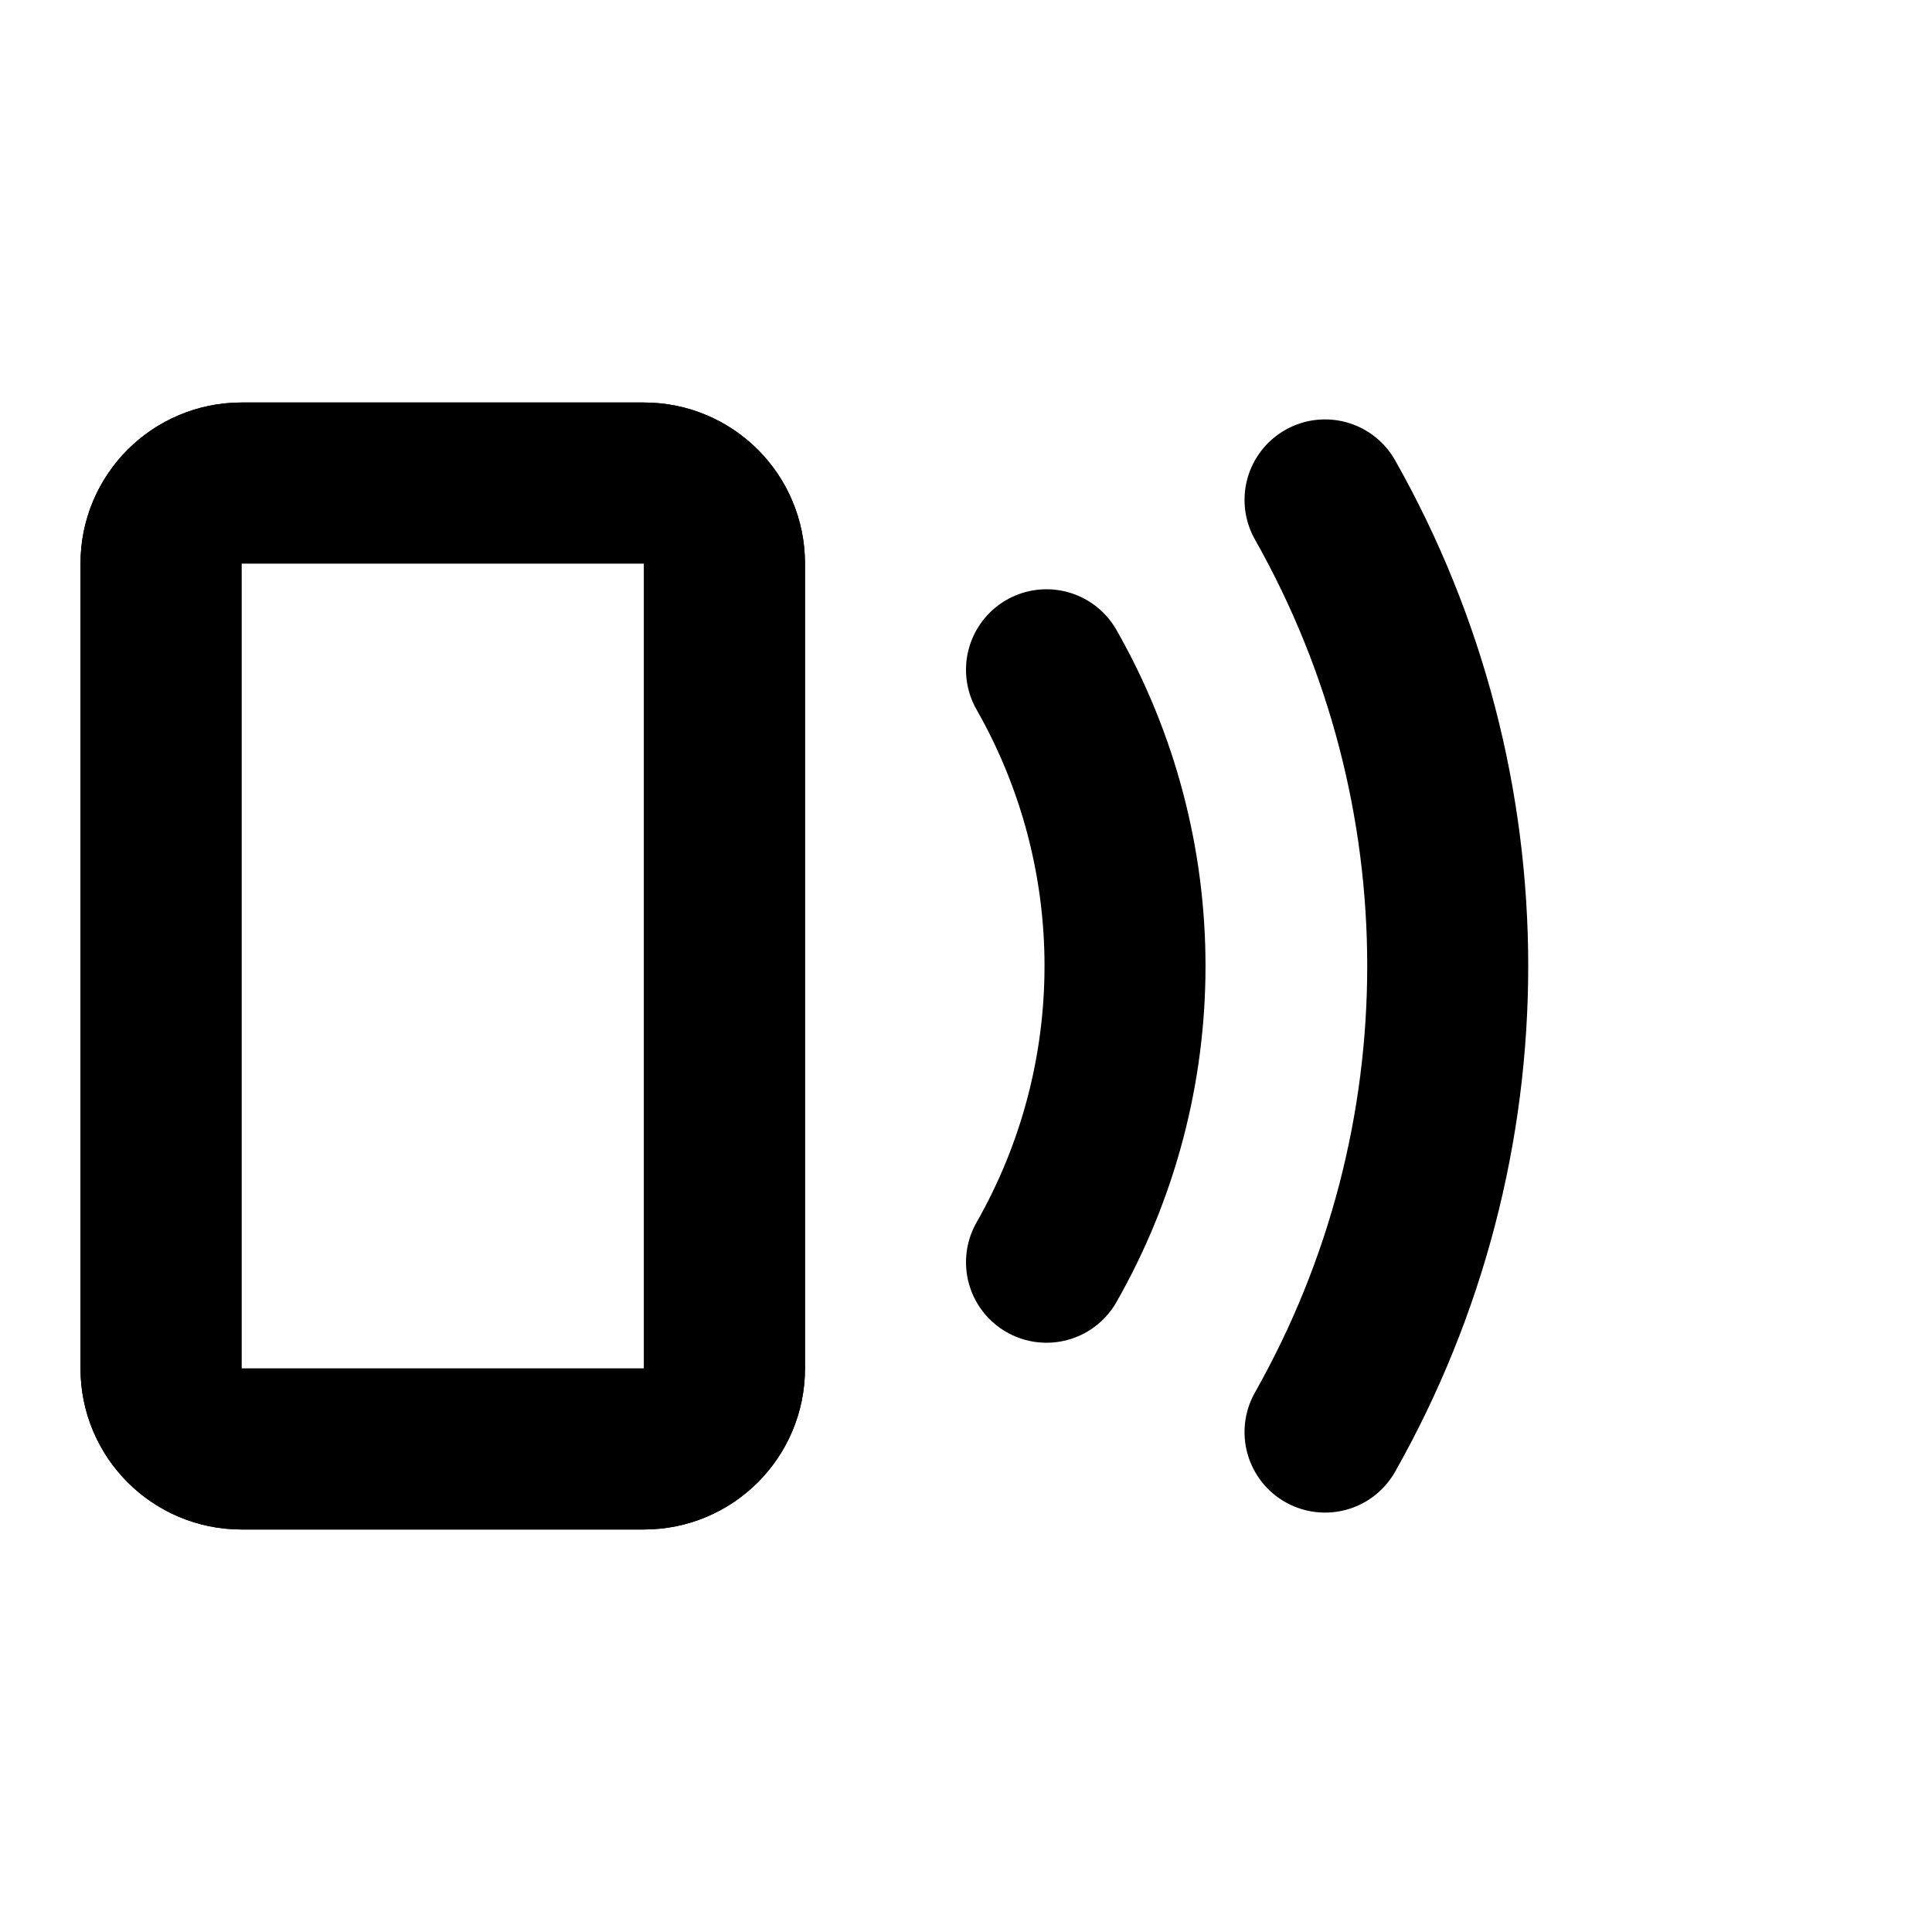
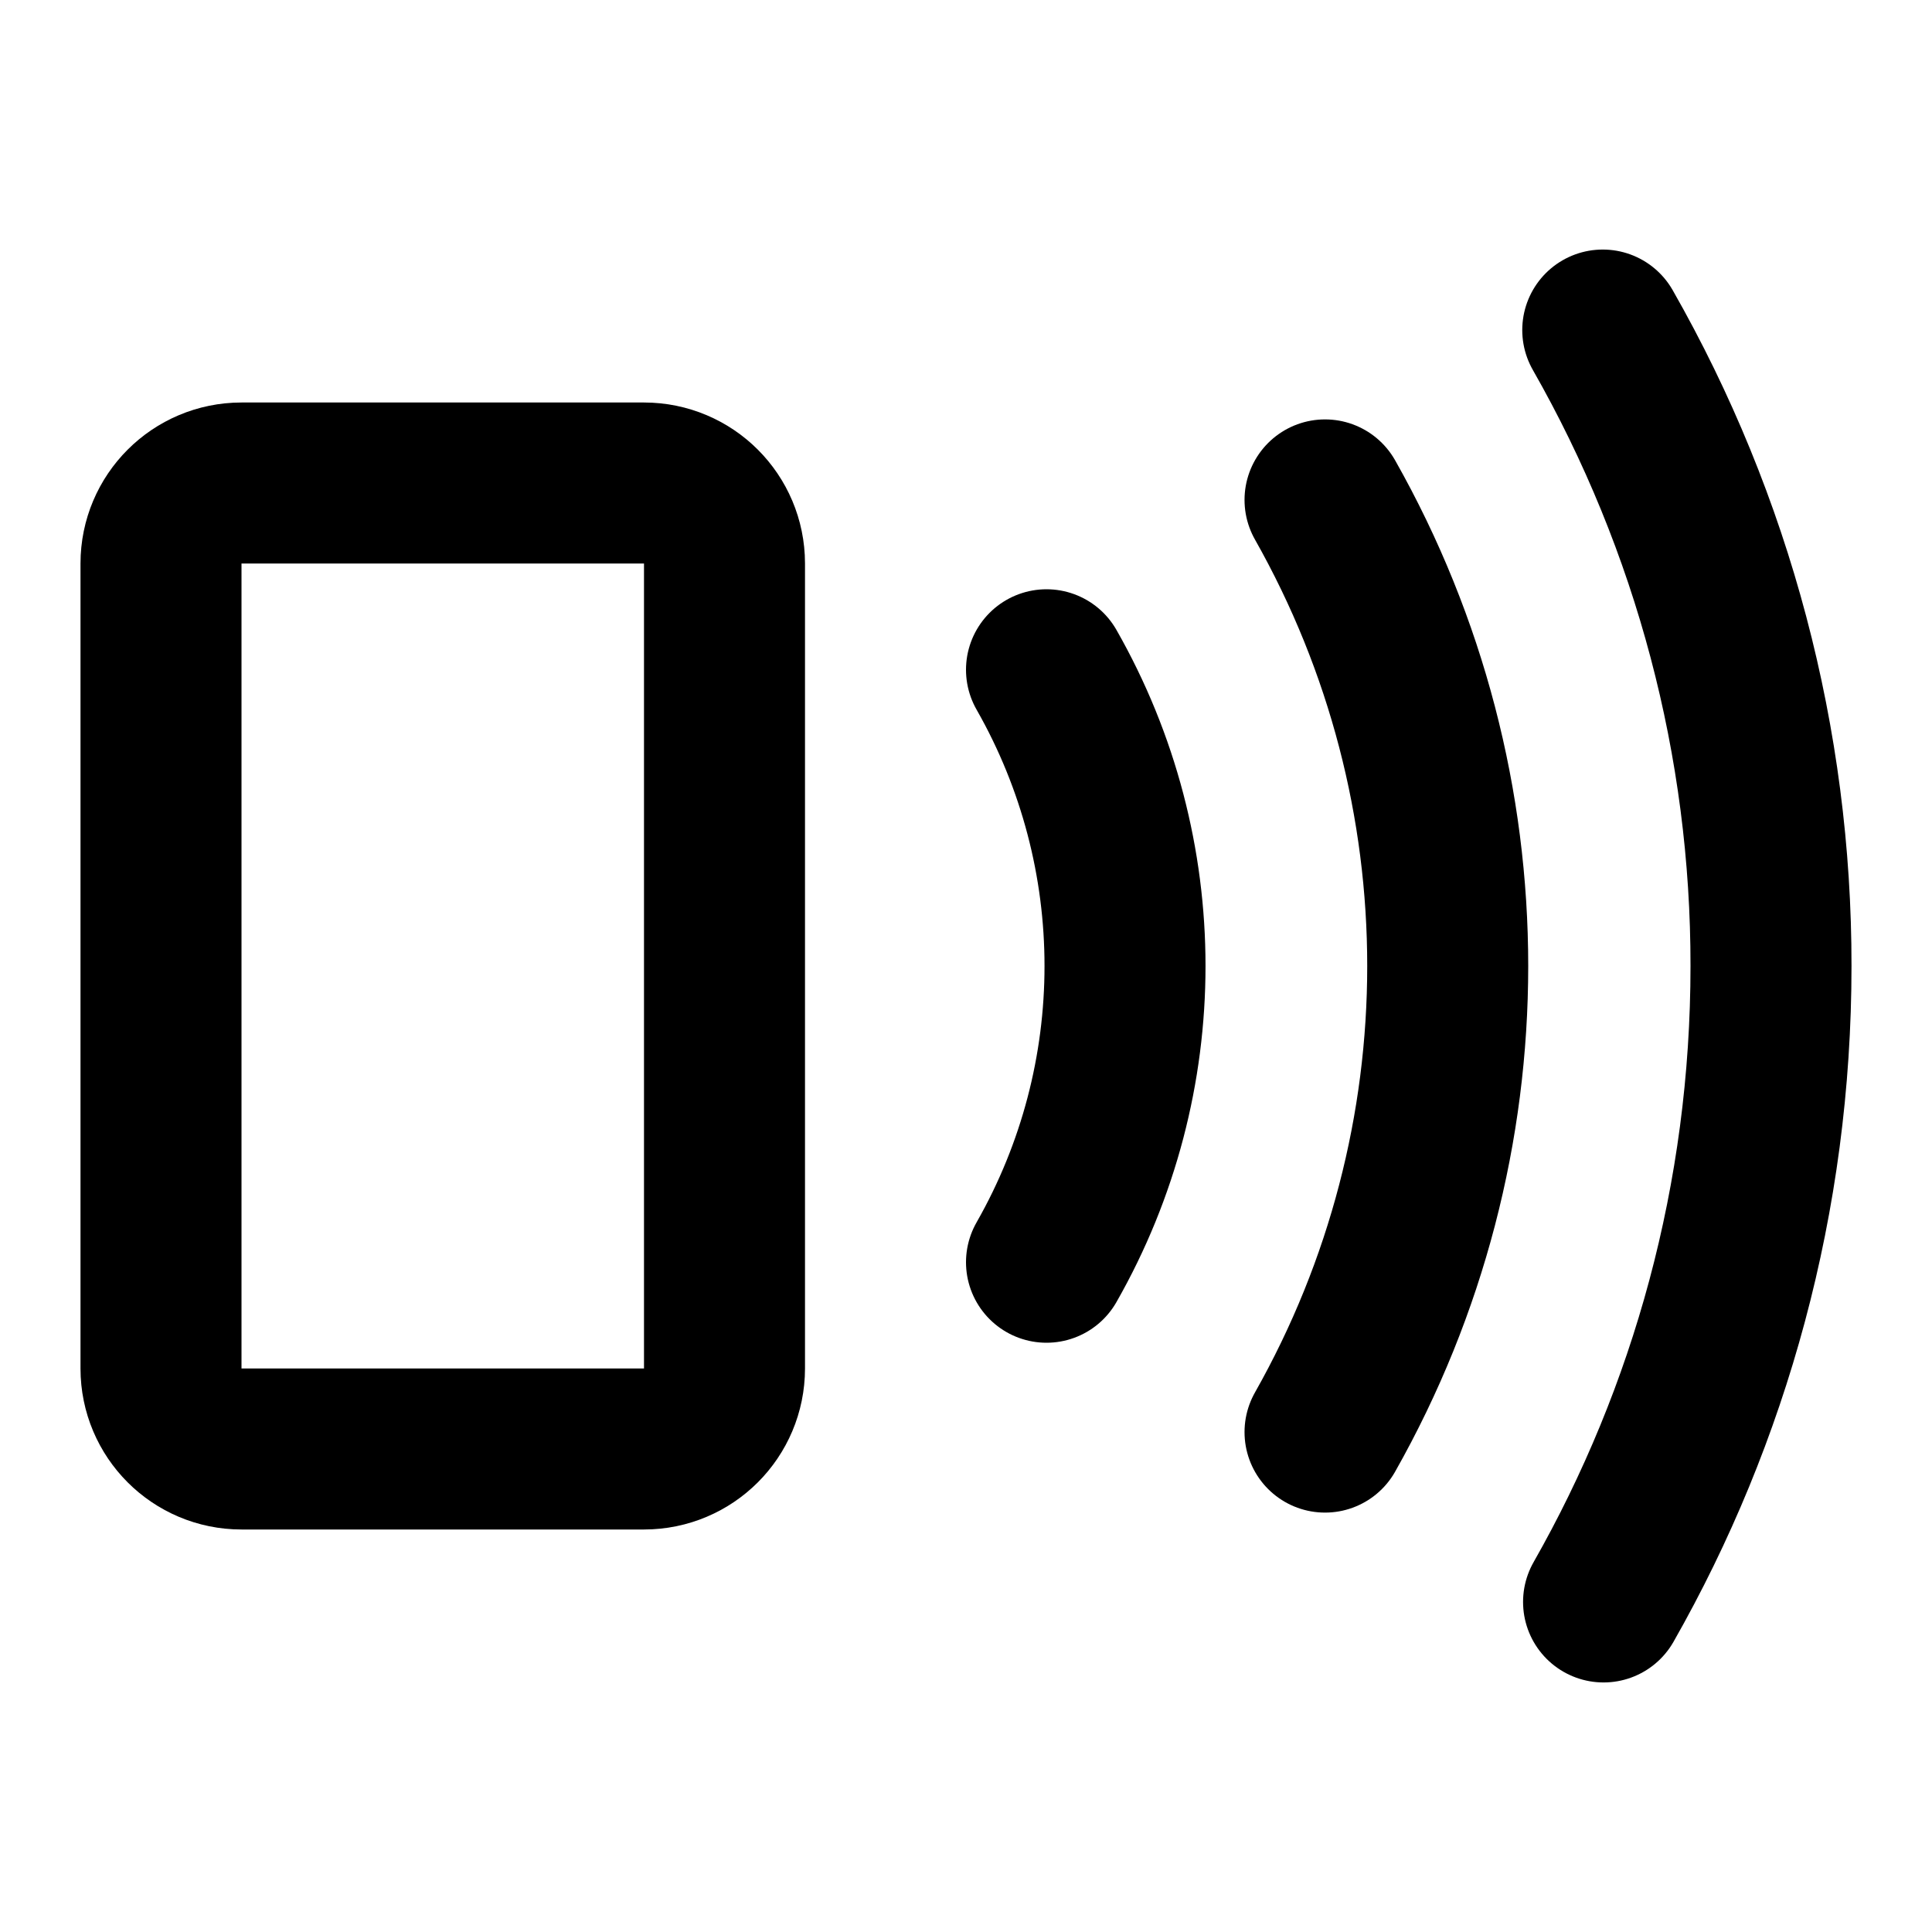
<svg xmlns="http://www.w3.org/2000/svg" width="24" height="24" viewBox="0 0 24 24" fill="none" stroke="currentColor" stroke-width="2" stroke-linecap="round" stroke-linejoin="round">
-   <path d="M8 6H3a1 1 0 0 0-1 1v10a1 1 0 0 0 1 1h5a1 1 0 0 0 1-1V7a1 1 0 0 0-1-1Z" />
+   <rect x="2" y="6" width="7" height="12" rx="1" />
  <path d="M13 8.32a7.43 7.43 0 0 1 0 7.36" />
  <path d="M16.46 6.21a11.76 11.76 0 0 1 0 11.58" />
-   <rect x="2" y="6" width="7" height="12" rx="1" />
+   <path d="M19.91 4.1A15.91 15.91 0 0 1 22 12c0 2.88-.76 5.58-2.08 7.9" />
</svg>
